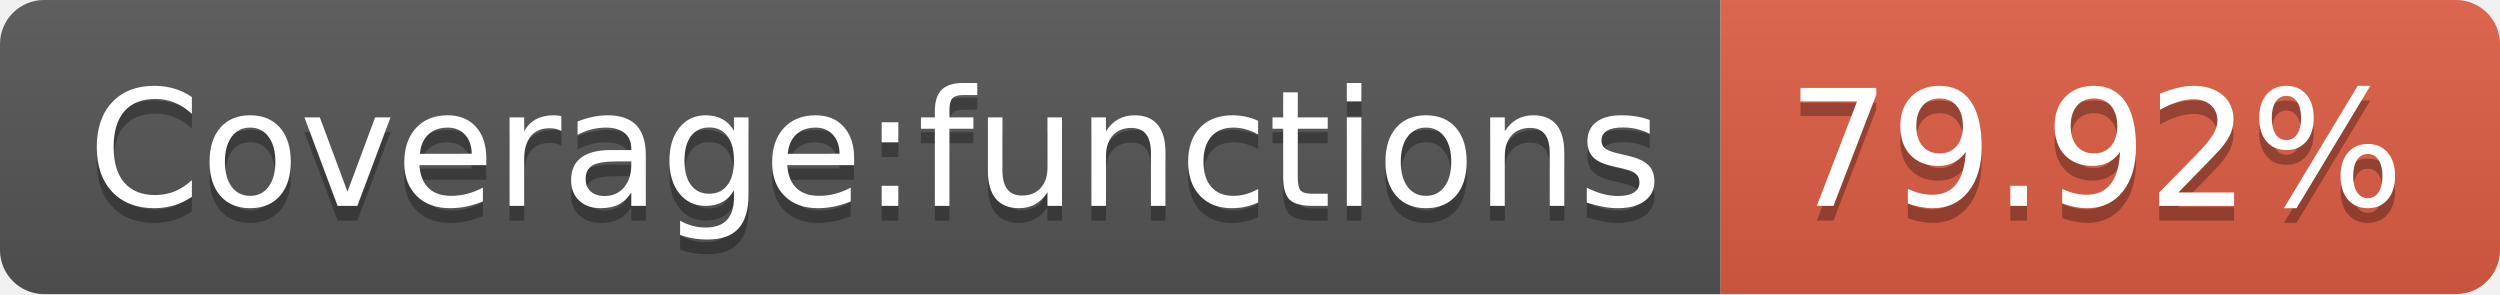
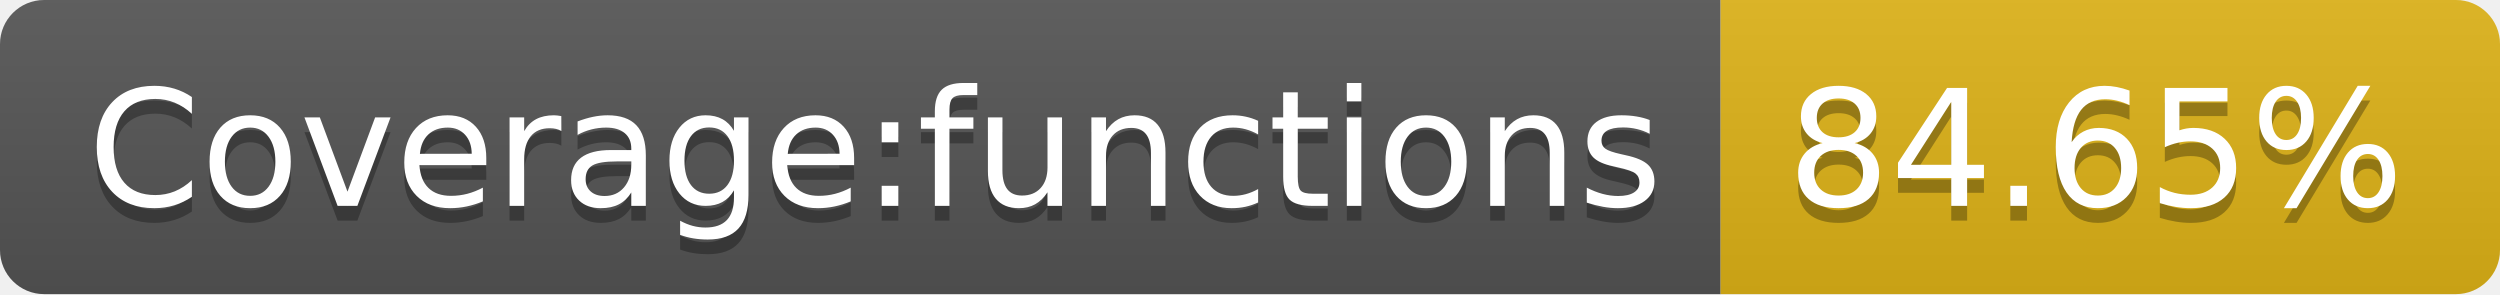
- <svg xmlns="http://www.w3.org/2000/svg" width="170" height="20" role="img" aria-label="Coverage:functions: 79.92%">
+ <svg xmlns="http://www.w3.org/2000/svg" width="170" height="20" role="img" aria-label="Coverage:functions: 84.65%">
  <linearGradient id="s" x2="0" y2="100%">
    <stop offset="0" stop-color="#bbb" stop-opacity=".1" />
    <stop offset="1" stop-opacity=".1" />
  </linearGradient>
  <clipPath id="r">
    <rect width="170" height="20" rx="3" fill="#fff" />
  </clipPath>
  <g clip-path="url(#r)">
    <rect width="117" height="20" fill="#555" />
-     <rect x="117" width="53" height="20" fill="#e05d44" />
+     <rect x="117" width="53" height="20" fill="#dfb317" />
    <rect width="170" height="20" fill="url(#s)" />
  </g>
  <g fill="#fff" text-anchor="middle" font-family="Verdana,Geneva,DejaVu Sans,sans-serif" text-rendering="geometricPrecision" font-size="110">
    <text aria-hidden="true" x="595" y="150" fill="#010101" fill-opacity=".3" transform="scale(.1)" textLength="1070">Coverage:functions</text>
    <text x="595" y="140" transform="scale(.1)" fill="#fff" textLength="1070">Coverage:functions</text>
-     <text aria-hidden="true" x="1425" y="150" fill="#010101" fill-opacity=".3" transform="scale(.1)" textLength="430">79.92%</text>
-     <text x="1425" y="140" transform="scale(.1)" fill="#fff" textLength="430">79.92%</text>
+     <text aria-hidden="true" x="1425" y="150" fill="#010101" fill-opacity=".3" transform="scale(.1)" textLength="430">84.65%</text>
+     <text x="1425" y="140" transform="scale(.1)" fill="#fff" textLength="430">84.65%</text>
  </g>
</svg>
